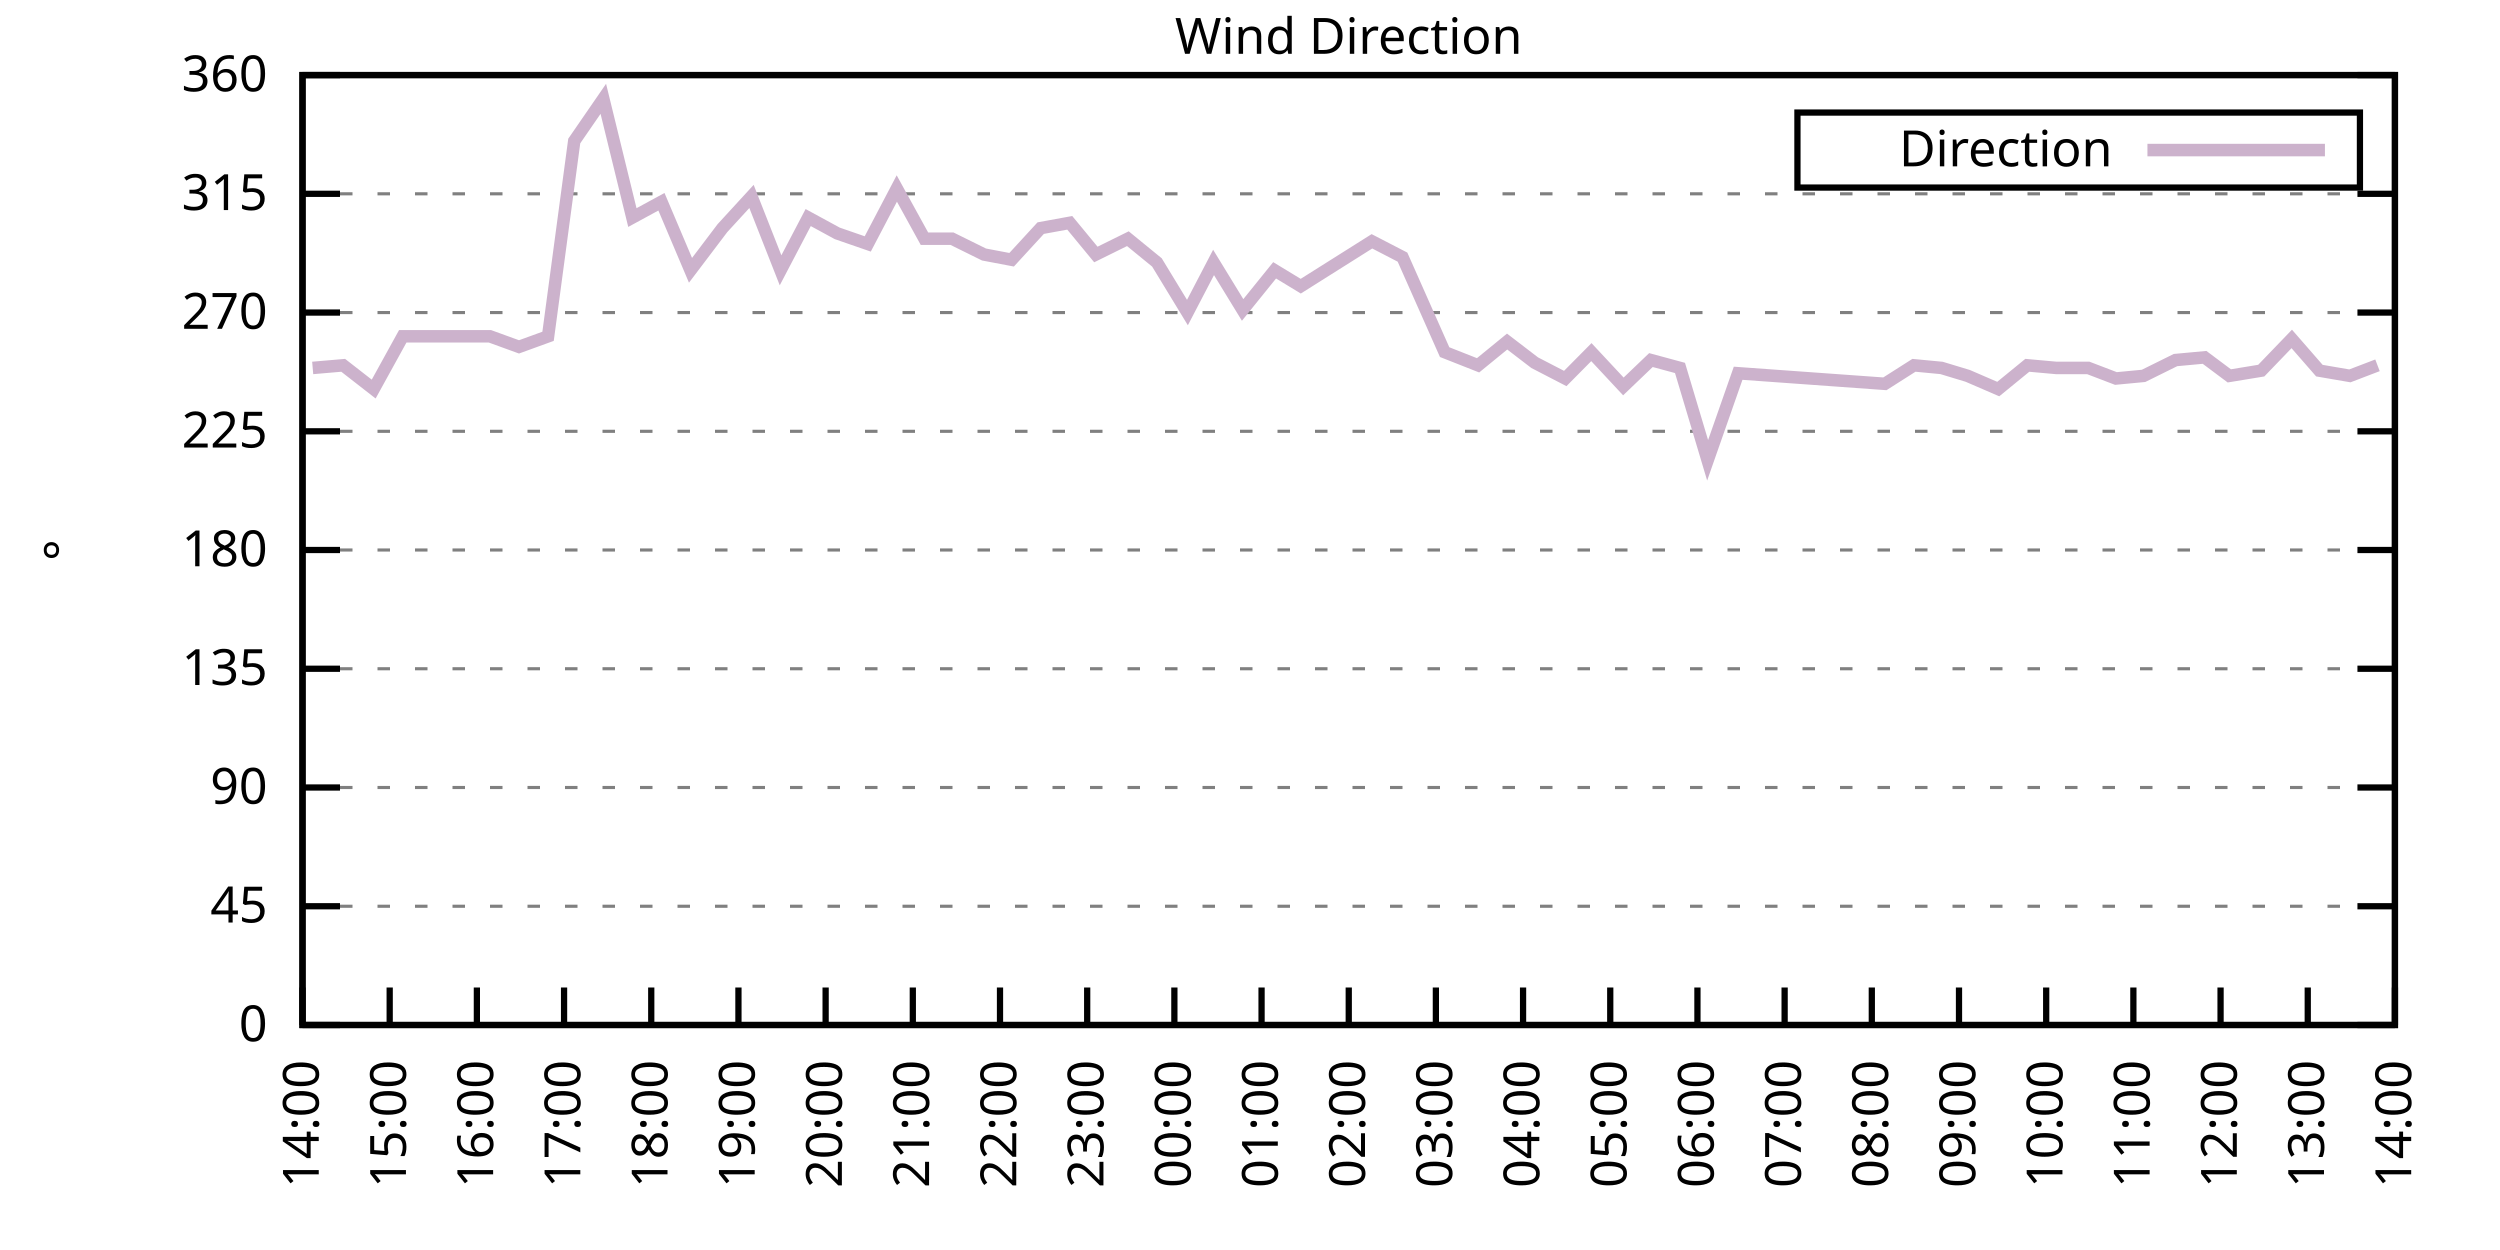
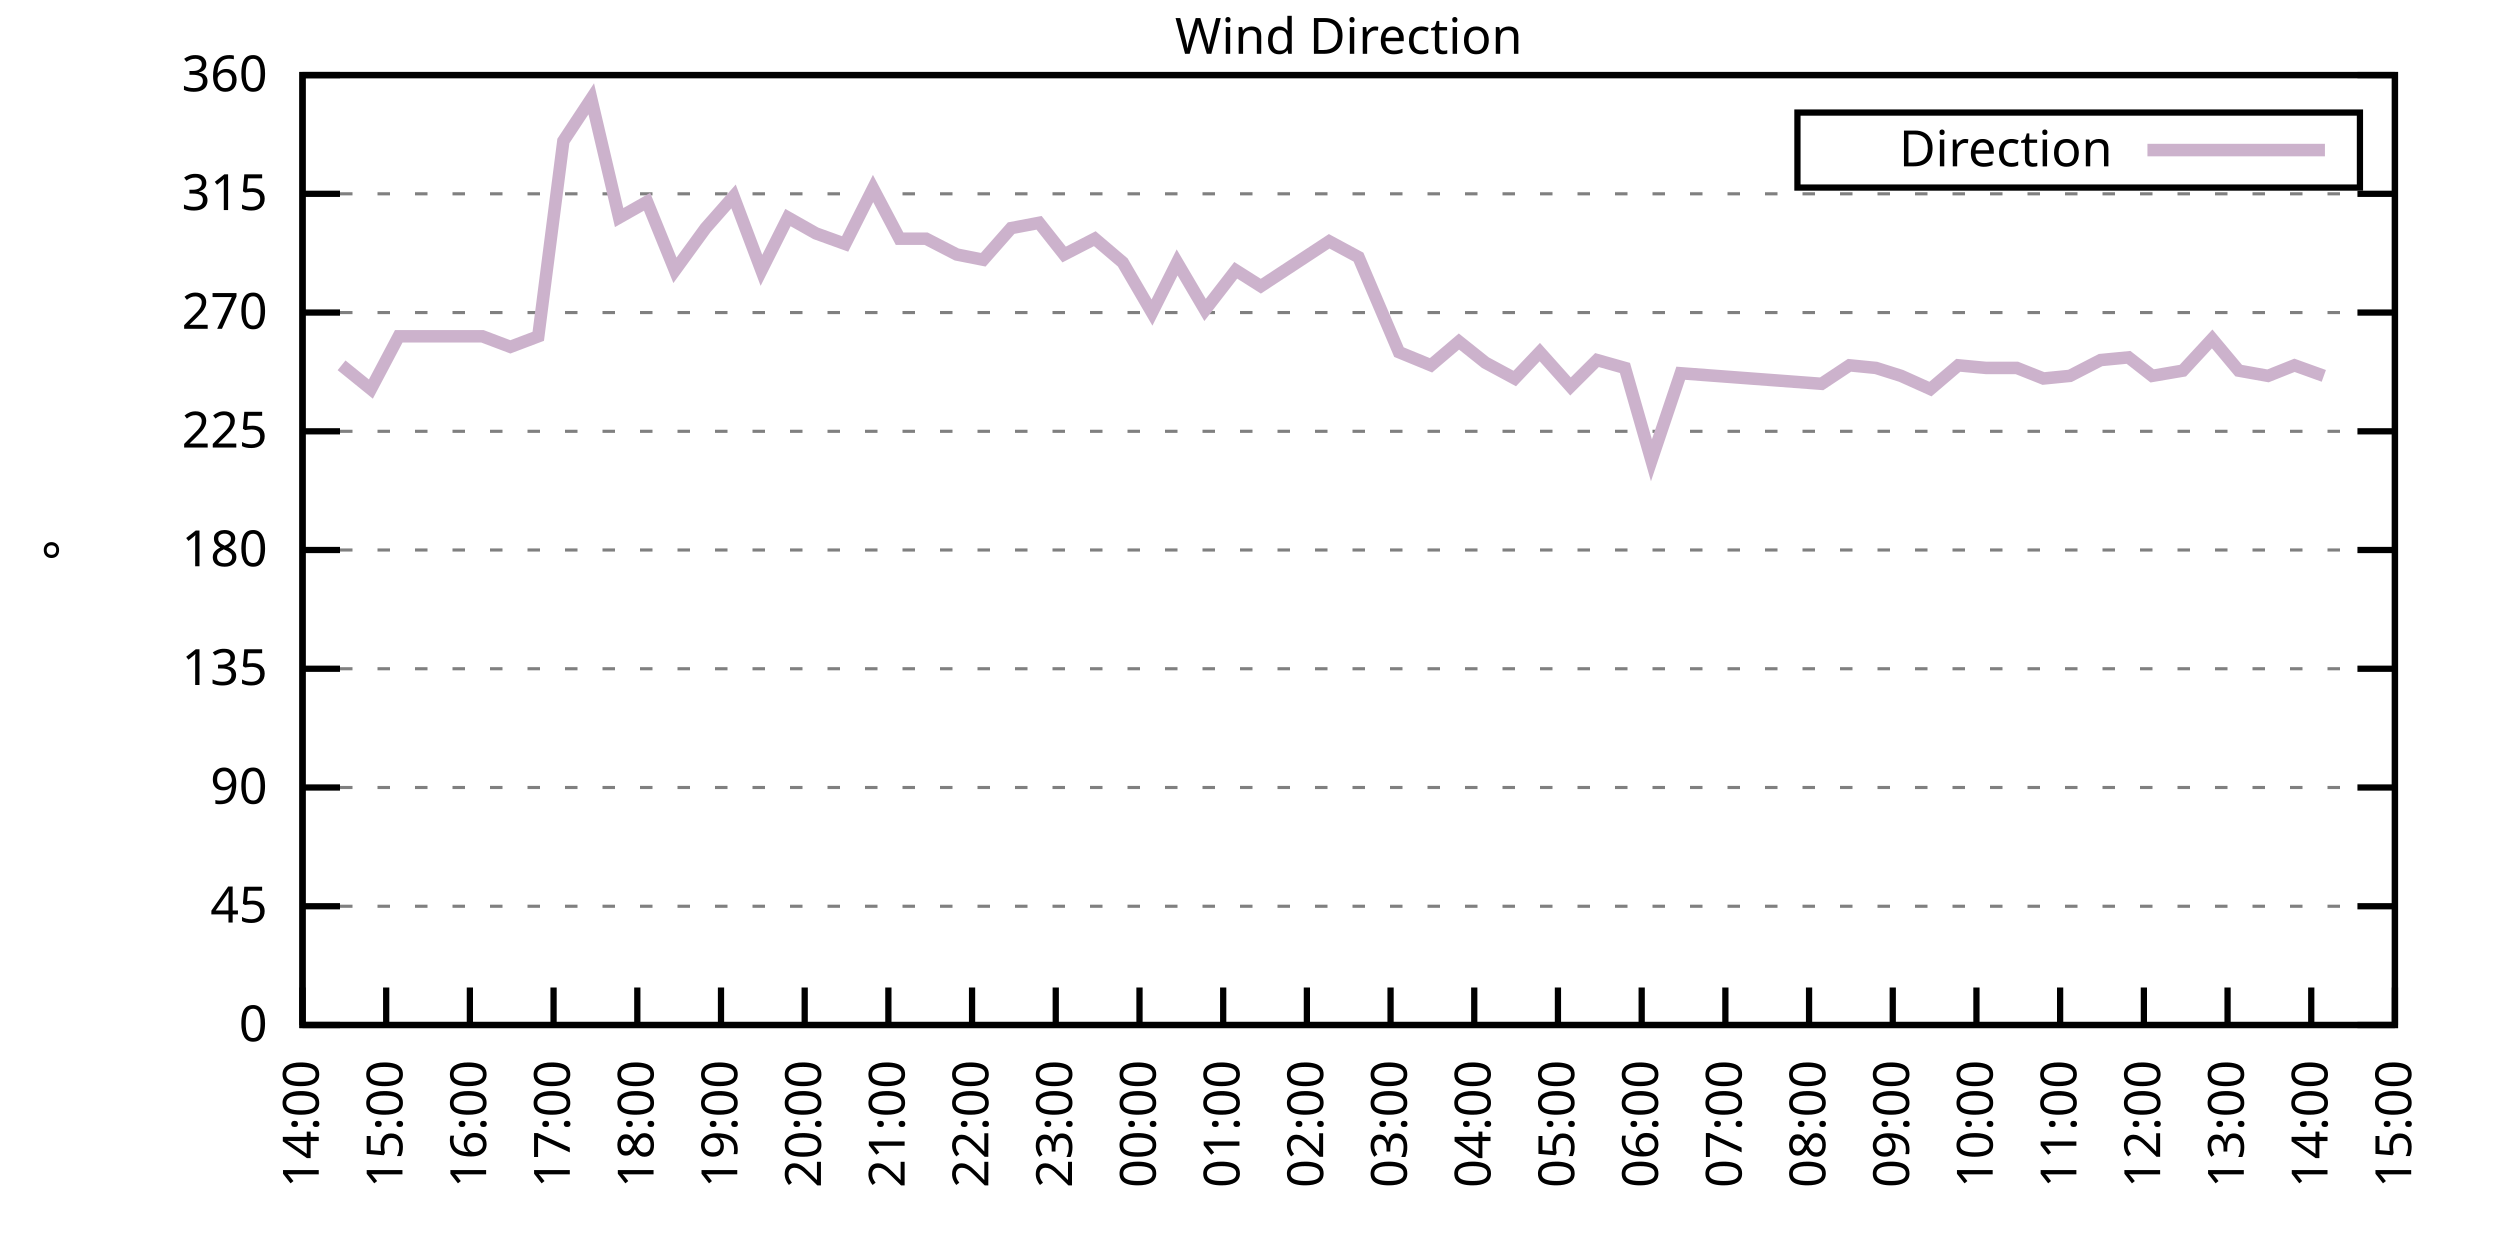
<svg xmlns="http://www.w3.org/2000/svg" xmlns:xlink="http://www.w3.org/1999/xlink" width="400" height="200" viewBox="0 0 400 200">
  <g id="gnuplot_canvas">
    <rect x="0" y="0" width="400" height="200" fill="none" />
    <defs>
      <circle id="gpDot" r="0.5" stroke-width="0.5" stroke="currentColor" />
      <path id="gpPt0" stroke-width="0.333" stroke="currentColor" d="M-1,0 h2 M0,-1 v2" />
      <path id="gpPt1" stroke-width="0.333" stroke="currentColor" d="M-1,-1 L1,1 M1,-1 L-1,1" />
      <path id="gpPt2" stroke-width="0.333" stroke="currentColor" d="M-1,0 L1,0 M0,-1 L0,1 M-1,-1 L1,1 M-1,1 L1,-1" />
      <rect id="gpPt3" stroke-width="0.333" stroke="currentColor" x="-1" y="-1" width="2" height="2" />
      <rect id="gpPt4" stroke-width="0.333" stroke="currentColor" fill="currentColor" x="-1" y="-1" width="2" height="2" />
      <circle id="gpPt5" stroke-width="0.333" stroke="currentColor" cx="0" cy="0" r="1" />
      <use xlink:href="#gpPt5" id="gpPt6" fill="currentColor" stroke="none" />
      <path id="gpPt7" stroke-width="0.333" stroke="currentColor" d="M0,-1.33 L-1.33,0.67 L1.33,0.67 z" />
      <use xlink:href="#gpPt7" id="gpPt8" fill="currentColor" stroke="none" />
      <use xlink:href="#gpPt7" id="gpPt9" stroke="currentColor" transform="rotate(180)" />
      <use xlink:href="#gpPt9" id="gpPt10" fill="currentColor" stroke="none" />
      <use xlink:href="#gpPt3" id="gpPt11" stroke="currentColor" transform="rotate(45)" />
      <use xlink:href="#gpPt11" id="gpPt12" fill="currentColor" stroke="none" />
      <path id="gpPt13" stroke-width="0.333" stroke="currentColor" d="M0,1.330 L1.265,0.411 L0.782,-1.067 L-0.782,-1.076 L-1.265,0.411 z" />
      <use xlink:href="#gpPt13" id="gpPt14" fill="currentColor" stroke="none" />
      <filter id="textbox" filterUnits="objectBoundingBox" x="0" y="0" height="1" width="1">
        <feFlood flood-color="white" flood-opacity="1" result="bgnd" />
        <feComposite in="SourceGraphic" in2="bgnd" operator="atop" />
      </filter>
      <filter id="greybox" filterUnits="objectBoundingBox" x="0" y="0" height="1" width="1">
        <feFlood flood-color="lightgrey" flood-opacity="1" result="grey" />
        <feComposite in="SourceGraphic" in2="grey" operator="atop" />
      </filter>
    </defs>
    <g fill="none" color="white" stroke="currentColor" stroke-width="1.00" stroke-linecap="butt" stroke-linejoin="miter">
</g>
    <g fill="none" color="black" stroke="currentColor" stroke-width="1.00" stroke-linecap="butt" stroke-linejoin="miter">
      <g stroke="none" shape-rendering="crispEdges">
        <polygon fill="rgb(255, 255, 255)" points="48.40,164.00 383.18,164.00 383.18,12.02 48.40,12.02 " />
      </g>
    </g>
    <g fill="none" color="black" stroke="currentColor" stroke-width="1.00" stroke-linecap="butt" stroke-linejoin="miter">
</g>
    <g fill="none" color="black" stroke="black" stroke-width="0.50" stroke-linecap="butt" stroke-linejoin="miter">
</g>
    <g fill="none" color="gray" stroke="currentColor" stroke-width="0.50" stroke-linecap="butt" stroke-linejoin="miter">
      <path stroke="gray" stroke-dasharray="2,4" class="gridline" d="M48.40,164.00 L383.19,164.00  " />
    </g>
    <g fill="none" color="gray" stroke="gray" stroke-width="1.00" stroke-linecap="butt" stroke-linejoin="miter">
</g>
    <g fill="none" color="black" stroke="currentColor" stroke-width="1.00" stroke-linecap="butt" stroke-linejoin="miter">
      <path stroke="black" d="M48.40,164.00 L54.40,164.00 M383.19,164.00 L377.19,164.00  " />
      <g transform="translate(42.80,166.60)" stroke="none" fill="black" font-family="Sans" font-size="8.00" text-anchor="end">
        <text>
          <tspan font-family="Sans"> 0</tspan>
        </text>
      </g>
    </g>
    <g fill="none" color="black" stroke="currentColor" stroke-width="1.00" stroke-linecap="butt" stroke-linejoin="miter">
</g>
    <g fill="none" color="black" stroke="black" stroke-width="0.50" stroke-linecap="butt" stroke-linejoin="miter">
</g>
    <g fill="none" color="gray" stroke="currentColor" stroke-width="0.50" stroke-linecap="butt" stroke-linejoin="miter">
      <path stroke="gray" stroke-dasharray="2,4" class="gridline" d="M48.40,145.00 L383.19,145.00  " />
    </g>
    <g fill="none" color="gray" stroke="gray" stroke-width="1.00" stroke-linecap="butt" stroke-linejoin="miter">
</g>
    <g fill="none" color="black" stroke="currentColor" stroke-width="1.00" stroke-linecap="butt" stroke-linejoin="miter">
      <path stroke="black" d="M48.40,145.00 L54.40,145.00 M383.19,145.00 L377.19,145.00  " />
      <g transform="translate(42.80,147.60)" stroke="none" fill="black" font-family="Sans" font-size="8.00" text-anchor="end">
        <text>
          <tspan font-family="Sans"> 45</tspan>
        </text>
      </g>
    </g>
    <g fill="none" color="black" stroke="currentColor" stroke-width="1.00" stroke-linecap="butt" stroke-linejoin="miter">
</g>
    <g fill="none" color="black" stroke="black" stroke-width="0.50" stroke-linecap="butt" stroke-linejoin="miter">
</g>
    <g fill="none" color="gray" stroke="currentColor" stroke-width="0.50" stroke-linecap="butt" stroke-linejoin="miter">
      <path stroke="gray" stroke-dasharray="2,4" class="gridline" d="M48.40,126.00 L383.19,126.00  " />
    </g>
    <g fill="none" color="gray" stroke="gray" stroke-width="1.00" stroke-linecap="butt" stroke-linejoin="miter">
</g>
    <g fill="none" color="black" stroke="currentColor" stroke-width="1.00" stroke-linecap="butt" stroke-linejoin="miter">
      <path stroke="black" d="M48.40,126.00 L54.40,126.00 M383.19,126.00 L377.19,126.00  " />
      <g transform="translate(42.80,128.60)" stroke="none" fill="black" font-family="Sans" font-size="8.00" text-anchor="end">
        <text>
          <tspan font-family="Sans"> 90</tspan>
        </text>
      </g>
    </g>
    <g fill="none" color="black" stroke="currentColor" stroke-width="1.00" stroke-linecap="butt" stroke-linejoin="miter">
</g>
    <g fill="none" color="black" stroke="black" stroke-width="0.50" stroke-linecap="butt" stroke-linejoin="miter">
</g>
    <g fill="none" color="gray" stroke="currentColor" stroke-width="0.50" stroke-linecap="butt" stroke-linejoin="miter">
      <path stroke="gray" stroke-dasharray="2,4" class="gridline" d="M48.40,107.00 L383.19,107.00  " />
    </g>
    <g fill="none" color="gray" stroke="gray" stroke-width="1.00" stroke-linecap="butt" stroke-linejoin="miter">
</g>
    <g fill="none" color="black" stroke="currentColor" stroke-width="1.00" stroke-linecap="butt" stroke-linejoin="miter">
      <path stroke="black" d="M48.40,107.00 L54.40,107.00 M383.19,107.00 L377.19,107.00  " />
      <g transform="translate(42.80,109.60)" stroke="none" fill="black" font-family="Sans" font-size="8.00" text-anchor="end">
        <text>
          <tspan font-family="Sans"> 135</tspan>
        </text>
      </g>
    </g>
    <g fill="none" color="black" stroke="currentColor" stroke-width="1.00" stroke-linecap="butt" stroke-linejoin="miter">
</g>
    <g fill="none" color="black" stroke="black" stroke-width="0.50" stroke-linecap="butt" stroke-linejoin="miter">
</g>
    <g fill="none" color="gray" stroke="currentColor" stroke-width="0.50" stroke-linecap="butt" stroke-linejoin="miter">
      <path stroke="gray" stroke-dasharray="2,4" class="gridline" d="M48.40,88.00 L383.19,88.00  " />
    </g>
    <g fill="none" color="gray" stroke="gray" stroke-width="1.00" stroke-linecap="butt" stroke-linejoin="miter">
</g>
    <g fill="none" color="black" stroke="currentColor" stroke-width="1.00" stroke-linecap="butt" stroke-linejoin="miter">
      <path stroke="black" d="M48.40,88.00 L54.40,88.00 M383.19,88.00 L377.19,88.00  " />
      <g transform="translate(42.80,90.60)" stroke="none" fill="black" font-family="Sans" font-size="8.00" text-anchor="end">
        <text>
          <tspan font-family="Sans"> 180</tspan>
        </text>
      </g>
    </g>
    <g fill="none" color="black" stroke="currentColor" stroke-width="1.00" stroke-linecap="butt" stroke-linejoin="miter">
</g>
    <g fill="none" color="black" stroke="black" stroke-width="0.50" stroke-linecap="butt" stroke-linejoin="miter">
</g>
    <g fill="none" color="gray" stroke="currentColor" stroke-width="0.50" stroke-linecap="butt" stroke-linejoin="miter">
      <path stroke="gray" stroke-dasharray="2,4" class="gridline" d="M48.40,69.01 L383.19,69.01  " />
    </g>
    <g fill="none" color="gray" stroke="gray" stroke-width="1.00" stroke-linecap="butt" stroke-linejoin="miter">
</g>
    <g fill="none" color="black" stroke="currentColor" stroke-width="1.00" stroke-linecap="butt" stroke-linejoin="miter">
      <path stroke="black" d="M48.40,69.01 L54.40,69.01 M383.19,69.01 L377.19,69.01  " />
      <g transform="translate(42.80,71.61)" stroke="none" fill="black" font-family="Sans" font-size="8.00" text-anchor="end">
        <text>
          <tspan font-family="Sans"> 225</tspan>
        </text>
      </g>
    </g>
    <g fill="none" color="black" stroke="currentColor" stroke-width="1.00" stroke-linecap="butt" stroke-linejoin="miter">
</g>
    <g fill="none" color="black" stroke="black" stroke-width="0.50" stroke-linecap="butt" stroke-linejoin="miter">
</g>
    <g fill="none" color="gray" stroke="currentColor" stroke-width="0.50" stroke-linecap="butt" stroke-linejoin="miter">
      <path stroke="gray" stroke-dasharray="2,4" class="gridline" d="M48.40,50.01 L383.19,50.01  " />
    </g>
    <g fill="none" color="gray" stroke="gray" stroke-width="1.00" stroke-linecap="butt" stroke-linejoin="miter">
</g>
    <g fill="none" color="black" stroke="currentColor" stroke-width="1.00" stroke-linecap="butt" stroke-linejoin="miter">
      <path stroke="black" d="M48.40,50.01 L54.40,50.01 M383.19,50.01 L377.19,50.01  " />
      <g transform="translate(42.80,52.61)" stroke="none" fill="black" font-family="Sans" font-size="8.00" text-anchor="end">
        <text>
          <tspan font-family="Sans"> 270</tspan>
        </text>
      </g>
    </g>
    <g fill="none" color="black" stroke="currentColor" stroke-width="1.00" stroke-linecap="butt" stroke-linejoin="miter">
</g>
    <g fill="none" color="black" stroke="black" stroke-width="0.50" stroke-linecap="butt" stroke-linejoin="miter">
</g>
    <g fill="none" color="gray" stroke="currentColor" stroke-width="0.50" stroke-linecap="butt" stroke-linejoin="miter">
      <path stroke="gray" stroke-dasharray="2,4" class="gridline" d="M48.40,31.01 L383.19,31.01  " />
    </g>
    <g fill="none" color="gray" stroke="gray" stroke-width="1.00" stroke-linecap="butt" stroke-linejoin="miter">
</g>
    <g fill="none" color="black" stroke="currentColor" stroke-width="1.00" stroke-linecap="butt" stroke-linejoin="miter">
      <path stroke="black" d="M48.40,31.01 L54.40,31.01 M383.19,31.01 L377.19,31.01  " />
      <g transform="translate(42.80,33.61)" stroke="none" fill="black" font-family="Sans" font-size="8.00" text-anchor="end">
        <text>
          <tspan font-family="Sans"> 315</tspan>
        </text>
      </g>
    </g>
    <g fill="none" color="black" stroke="currentColor" stroke-width="1.00" stroke-linecap="butt" stroke-linejoin="miter">
</g>
    <g fill="none" color="black" stroke="black" stroke-width="0.50" stroke-linecap="butt" stroke-linejoin="miter">
</g>
    <g fill="none" color="gray" stroke="currentColor" stroke-width="0.50" stroke-linecap="butt" stroke-linejoin="miter">
      <path stroke="gray" stroke-dasharray="2,4" class="gridline" d="M48.40,12.01 L383.19,12.01  " />
    </g>
    <g fill="none" color="gray" stroke="gray" stroke-width="1.00" stroke-linecap="butt" stroke-linejoin="miter">
</g>
    <g fill="none" color="black" stroke="currentColor" stroke-width="1.00" stroke-linecap="butt" stroke-linejoin="miter">
      <path stroke="black" d="M48.40,12.01 L54.40,12.01 M383.19,12.01 L377.19,12.01  " />
      <g transform="translate(42.80,14.61)" stroke="none" fill="black" font-family="Sans" font-size="8.00" text-anchor="end">
        <text>
          <tspan font-family="Sans"> 360</tspan>
        </text>
      </g>
    </g>
    <g fill="none" color="black" stroke="currentColor" stroke-width="1.00" stroke-linecap="butt" stroke-linejoin="miter">
      <path stroke="black" d="M48.40,164.00 L48.40,158.00  " />
      <g transform="translate(51.00,169.60) rotate(270.00)" stroke="none" fill="black" font-family="Sans" font-size="8.00" text-anchor="end">
        <text>
          <tspan font-family="Sans">14:00</tspan>
        </text>
      </g>
    </g>
    <g fill="none" color="black" stroke="currentColor" stroke-width="1.00" stroke-linecap="butt" stroke-linejoin="miter">
-       <path stroke="black" d="M62.35,164.00 L62.35,158.00  " />
-       <g transform="translate(64.95,169.60) rotate(270.00)" stroke="none" fill="black" font-family="Sans" font-size="8.00" text-anchor="end">
+       <path stroke="black" d="M61.79,164.00 L61.79,158.00  " />
+       <g transform="translate(64.39,169.60) rotate(270.00)" stroke="none" fill="black" font-family="Sans" font-size="8.00" text-anchor="end">
        <text>
          <tspan font-family="Sans">15:00</tspan>
        </text>
      </g>
    </g>
    <g fill="none" color="black" stroke="currentColor" stroke-width="1.00" stroke-linecap="butt" stroke-linejoin="miter">
-       <path stroke="black" d="M76.30,164.00 L76.30,158.00  " />
-       <g transform="translate(78.90,169.60) rotate(270.00)" stroke="none" fill="black" font-family="Sans" font-size="8.00" text-anchor="end">
+       <path stroke="black" d="M75.18,164.00 L75.18,158.00  " />
+       <g transform="translate(77.78,169.60) rotate(270.00)" stroke="none" fill="black" font-family="Sans" font-size="8.00" text-anchor="end">
        <text>
          <tspan font-family="Sans">16:00</tspan>
        </text>
      </g>
    </g>
    <g fill="none" color="black" stroke="currentColor" stroke-width="1.00" stroke-linecap="butt" stroke-linejoin="miter">
-       <path stroke="black" d="M90.25,164.00 L90.25,158.00  " />
-       <g transform="translate(92.85,169.60) rotate(270.00)" stroke="none" fill="black" font-family="Sans" font-size="8.00" text-anchor="end">
+       <path stroke="black" d="M88.57,164.00 L88.57,158.00  " />
+       <g transform="translate(91.17,169.60) rotate(270.00)" stroke="none" fill="black" font-family="Sans" font-size="8.00" text-anchor="end">
        <text>
          <tspan font-family="Sans">17:00</tspan>
        </text>
      </g>
    </g>
    <g fill="none" color="black" stroke="currentColor" stroke-width="1.00" stroke-linecap="butt" stroke-linejoin="miter">
-       <path stroke="black" d="M104.20,164.00 L104.20,158.00  " />
-       <g transform="translate(106.80,169.60) rotate(270.00)" stroke="none" fill="black" font-family="Sans" font-size="8.00" text-anchor="end">
+       <path stroke="black" d="M101.97,164.00 L101.97,158.00  " />
+       <g transform="translate(104.57,169.60) rotate(270.00)" stroke="none" fill="black" font-family="Sans" font-size="8.00" text-anchor="end">
        <text>
          <tspan font-family="Sans">18:00</tspan>
        </text>
      </g>
    </g>
    <g fill="none" color="black" stroke="currentColor" stroke-width="1.00" stroke-linecap="butt" stroke-linejoin="miter">
-       <path stroke="black" d="M118.15,164.00 L118.15,158.00  " />
-       <g transform="translate(120.75,169.60) rotate(270.00)" stroke="none" fill="black" font-family="Sans" font-size="8.00" text-anchor="end">
+       <path stroke="black" d="M115.36,164.00 L115.36,158.00  " />
+       <g transform="translate(117.96,169.60) rotate(270.00)" stroke="none" fill="black" font-family="Sans" font-size="8.00" text-anchor="end">
        <text>
          <tspan font-family="Sans">19:00</tspan>
        </text>
      </g>
    </g>
    <g fill="none" color="black" stroke="currentColor" stroke-width="1.00" stroke-linecap="butt" stroke-linejoin="miter">
-       <path stroke="black" d="M132.10,164.00 L132.10,158.00  " />
-       <g transform="translate(134.70,169.60) rotate(270.00)" stroke="none" fill="black" font-family="Sans" font-size="8.00" text-anchor="end">
+       <path stroke="black" d="M128.75,164.00 L128.75,158.00  " />
+       <g transform="translate(131.35,169.60) rotate(270.00)" stroke="none" fill="black" font-family="Sans" font-size="8.00" text-anchor="end">
        <text>
          <tspan font-family="Sans">20:00</tspan>
        </text>
      </g>
    </g>
    <g fill="none" color="black" stroke="currentColor" stroke-width="1.00" stroke-linecap="butt" stroke-linejoin="miter">
-       <path stroke="black" d="M146.05,164.00 L146.05,158.00  " />
-       <g transform="translate(148.65,169.60) rotate(270.00)" stroke="none" fill="black" font-family="Sans" font-size="8.00" text-anchor="end">
+       <path stroke="black" d="M142.14,164.00 L142.14,158.00  " />
+       <g transform="translate(144.74,169.60) rotate(270.00)" stroke="none" fill="black" font-family="Sans" font-size="8.00" text-anchor="end">
        <text>
          <tspan font-family="Sans">21:00</tspan>
        </text>
      </g>
    </g>
    <g fill="none" color="black" stroke="currentColor" stroke-width="1.00" stroke-linecap="butt" stroke-linejoin="miter">
-       <path stroke="black" d="M160.00,164.00 L160.00,158.00  " />
-       <g transform="translate(162.60,169.60) rotate(270.00)" stroke="none" fill="black" font-family="Sans" font-size="8.00" text-anchor="end">
+       <path stroke="black" d="M155.53,164.00 L155.53,158.00  " />
+       <g transform="translate(158.13,169.60) rotate(270.00)" stroke="none" fill="black" font-family="Sans" font-size="8.00" text-anchor="end">
        <text>
          <tspan font-family="Sans">22:00</tspan>
        </text>
      </g>
    </g>
    <g fill="none" color="black" stroke="currentColor" stroke-width="1.00" stroke-linecap="butt" stroke-linejoin="miter">
-       <path stroke="black" d="M173.95,164.00 L173.95,158.00  " />
-       <g transform="translate(176.55,169.60) rotate(270.00)" stroke="none" fill="black" font-family="Sans" font-size="8.00" text-anchor="end">
+       <path stroke="black" d="M168.92,164.00 L168.92,158.00  " />
+       <g transform="translate(171.52,169.60) rotate(270.00)" stroke="none" fill="black" font-family="Sans" font-size="8.00" text-anchor="end">
        <text>
          <tspan font-family="Sans">23:00</tspan>
        </text>
      </g>
    </g>
    <g fill="none" color="black" stroke="currentColor" stroke-width="1.00" stroke-linecap="butt" stroke-linejoin="miter">
-       <path stroke="black" d="M187.90,164.00 L187.90,158.00  " />
-       <g transform="translate(190.50,169.60) rotate(270.00)" stroke="none" fill="black" font-family="Sans" font-size="8.00" text-anchor="end">
+       <path stroke="black" d="M182.32,164.00 L182.32,158.00  " />
+       <g transform="translate(184.92,169.60) rotate(270.00)" stroke="none" fill="black" font-family="Sans" font-size="8.00" text-anchor="end">
        <text>
          <tspan font-family="Sans">00:00</tspan>
        </text>
      </g>
    </g>
    <g fill="none" color="black" stroke="currentColor" stroke-width="1.00" stroke-linecap="butt" stroke-linejoin="miter">
-       <path stroke="black" d="M201.85,164.00 L201.85,158.00  " />
-       <g transform="translate(204.45,169.60) rotate(270.00)" stroke="none" fill="black" font-family="Sans" font-size="8.00" text-anchor="end">
+       <path stroke="black" d="M195.71,164.00 L195.71,158.00  " />
+       <g transform="translate(198.31,169.60) rotate(270.00)" stroke="none" fill="black" font-family="Sans" font-size="8.00" text-anchor="end">
        <text>
          <tspan font-family="Sans">01:00</tspan>
        </text>
      </g>
    </g>
    <g fill="none" color="black" stroke="currentColor" stroke-width="1.00" stroke-linecap="butt" stroke-linejoin="miter">
-       <path stroke="black" d="M215.80,164.00 L215.80,158.00  " />
-       <g transform="translate(218.40,169.60) rotate(270.00)" stroke="none" fill="black" font-family="Sans" font-size="8.00" text-anchor="end">
+       <path stroke="black" d="M209.10,164.00 L209.10,158.00  " />
+       <g transform="translate(211.70,169.60) rotate(270.00)" stroke="none" fill="black" font-family="Sans" font-size="8.00" text-anchor="end">
        <text>
          <tspan font-family="Sans">02:00</tspan>
        </text>
      </g>
    </g>
    <g fill="none" color="black" stroke="currentColor" stroke-width="1.00" stroke-linecap="butt" stroke-linejoin="miter">
-       <path stroke="black" d="M229.74,164.00 L229.74,158.00  " />
-       <g transform="translate(232.34,169.60) rotate(270.00)" stroke="none" fill="black" font-family="Sans" font-size="8.00" text-anchor="end">
+       <path stroke="black" d="M222.49,164.00 L222.49,158.00  " />
+       <g transform="translate(225.09,169.60) rotate(270.00)" stroke="none" fill="black" font-family="Sans" font-size="8.00" text-anchor="end">
        <text>
          <tspan font-family="Sans">03:00</tspan>
        </text>
      </g>
    </g>
    <g fill="none" color="black" stroke="currentColor" stroke-width="1.00" stroke-linecap="butt" stroke-linejoin="miter">
-       <path stroke="black" d="M243.69,164.00 L243.69,158.00  " />
-       <g transform="translate(246.29,169.60) rotate(270.00)" stroke="none" fill="black" font-family="Sans" font-size="8.00" text-anchor="end">
+       <path stroke="black" d="M235.88,164.00 L235.88,158.00  " />
+       <g transform="translate(238.48,169.60) rotate(270.00)" stroke="none" fill="black" font-family="Sans" font-size="8.00" text-anchor="end">
        <text>
          <tspan font-family="Sans">04:00</tspan>
        </text>
      </g>
    </g>
    <g fill="none" color="black" stroke="currentColor" stroke-width="1.00" stroke-linecap="butt" stroke-linejoin="miter">
-       <path stroke="black" d="M257.64,164.00 L257.64,158.00  " />
-       <g transform="translate(260.24,169.60) rotate(270.00)" stroke="none" fill="black" font-family="Sans" font-size="8.00" text-anchor="end">
+       <path stroke="black" d="M249.27,164.00 L249.27,158.00  " />
+       <g transform="translate(251.87,169.60) rotate(270.00)" stroke="none" fill="black" font-family="Sans" font-size="8.00" text-anchor="end">
        <text>
          <tspan font-family="Sans">05:00</tspan>
        </text>
      </g>
    </g>
    <g fill="none" color="black" stroke="currentColor" stroke-width="1.00" stroke-linecap="butt" stroke-linejoin="miter">
-       <path stroke="black" d="M271.59,164.00 L271.59,158.00  " />
-       <g transform="translate(274.19,169.60) rotate(270.00)" stroke="none" fill="black" font-family="Sans" font-size="8.00" text-anchor="end">
+       <path stroke="black" d="M262.67,164.00 L262.67,158.00  " />
+       <g transform="translate(265.27,169.60) rotate(270.00)" stroke="none" fill="black" font-family="Sans" font-size="8.00" text-anchor="end">
        <text>
          <tspan font-family="Sans">06:00</tspan>
        </text>
      </g>
    </g>
    <g fill="none" color="black" stroke="currentColor" stroke-width="1.00" stroke-linecap="butt" stroke-linejoin="miter">
-       <path stroke="black" d="M285.54,164.00 L285.54,158.00  " />
-       <g transform="translate(288.14,169.60) rotate(270.00)" stroke="none" fill="black" font-family="Sans" font-size="8.00" text-anchor="end">
+       <path stroke="black" d="M276.06,164.00 L276.06,158.00  " />
+       <g transform="translate(278.66,169.60) rotate(270.00)" stroke="none" fill="black" font-family="Sans" font-size="8.00" text-anchor="end">
        <text>
          <tspan font-family="Sans">07:00</tspan>
        </text>
      </g>
    </g>
    <g fill="none" color="black" stroke="currentColor" stroke-width="1.00" stroke-linecap="butt" stroke-linejoin="miter">
-       <path stroke="black" d="M299.49,164.00 L299.49,158.00  " />
-       <g transform="translate(302.09,169.60) rotate(270.00)" stroke="none" fill="black" font-family="Sans" font-size="8.00" text-anchor="end">
+       <path stroke="black" d="M289.45,164.00 L289.45,158.00  " />
+       <g transform="translate(292.05,169.60) rotate(270.00)" stroke="none" fill="black" font-family="Sans" font-size="8.00" text-anchor="end">
        <text>
          <tspan font-family="Sans">08:00</tspan>
        </text>
      </g>
    </g>
    <g fill="none" color="black" stroke="currentColor" stroke-width="1.00" stroke-linecap="butt" stroke-linejoin="miter">
-       <path stroke="black" d="M313.44,164.00 L313.44,158.00  " />
-       <g transform="translate(316.04,169.60) rotate(270.00)" stroke="none" fill="black" font-family="Sans" font-size="8.00" text-anchor="end">
+       <path stroke="black" d="M302.84,164.00 L302.84,158.00  " />
+       <g transform="translate(305.44,169.60) rotate(270.00)" stroke="none" fill="black" font-family="Sans" font-size="8.00" text-anchor="end">
        <text>
          <tspan font-family="Sans">09:00</tspan>
        </text>
      </g>
    </g>
    <g fill="none" color="black" stroke="currentColor" stroke-width="1.00" stroke-linecap="butt" stroke-linejoin="miter">
-       <path stroke="black" d="M327.39,164.00 L327.39,158.00  " />
-       <g transform="translate(329.99,169.60) rotate(270.00)" stroke="none" fill="black" font-family="Sans" font-size="8.00" text-anchor="end">
+       <path stroke="black" d="M316.23,164.00 L316.23,158.00  " />
+       <g transform="translate(318.83,169.60) rotate(270.00)" stroke="none" fill="black" font-family="Sans" font-size="8.00" text-anchor="end">
        <text>
          <tspan font-family="Sans">10:00</tspan>
        </text>
      </g>
    </g>
    <g fill="none" color="black" stroke="currentColor" stroke-width="1.00" stroke-linecap="butt" stroke-linejoin="miter">
-       <path stroke="black" d="M341.34,164.00 L341.34,158.00  " />
-       <g transform="translate(343.94,169.60) rotate(270.00)" stroke="none" fill="black" font-family="Sans" font-size="8.00" text-anchor="end">
+       <path stroke="black" d="M329.62,164.00 L329.62,158.00  " />
+       <g transform="translate(332.22,169.60) rotate(270.00)" stroke="none" fill="black" font-family="Sans" font-size="8.00" text-anchor="end">
        <text>
          <tspan font-family="Sans">11:00</tspan>
        </text>
      </g>
    </g>
    <g fill="none" color="black" stroke="currentColor" stroke-width="1.00" stroke-linecap="butt" stroke-linejoin="miter">
-       <path stroke="black" d="M355.29,164.00 L355.29,158.00  " />
-       <g transform="translate(357.89,169.60) rotate(270.00)" stroke="none" fill="black" font-family="Sans" font-size="8.00" text-anchor="end">
+       <path stroke="black" d="M343.02,164.00 L343.02,158.00  " />
+       <g transform="translate(345.62,169.60) rotate(270.00)" stroke="none" fill="black" font-family="Sans" font-size="8.00" text-anchor="end">
        <text>
          <tspan font-family="Sans">12:00</tspan>
        </text>
      </g>
    </g>
    <g fill="none" color="black" stroke="currentColor" stroke-width="1.00" stroke-linecap="butt" stroke-linejoin="miter">
-       <path stroke="black" d="M369.24,164.00 L369.24,158.00  " />
-       <g transform="translate(371.84,169.60) rotate(270.00)" stroke="none" fill="black" font-family="Sans" font-size="8.00" text-anchor="end">
+       <path stroke="black" d="M356.41,164.00 L356.41,158.00  " />
+       <g transform="translate(359.01,169.60) rotate(270.00)" stroke="none" fill="black" font-family="Sans" font-size="8.00" text-anchor="end">
        <text>
          <tspan font-family="Sans">13:00</tspan>
+         </text>
+       </g>
+     </g>
+     <g fill="none" color="black" stroke="currentColor" stroke-width="1.00" stroke-linecap="butt" stroke-linejoin="miter">
+       <path stroke="black" d="M369.80,164.00 L369.80,158.00  " />
+       <g transform="translate(372.40,169.60) rotate(270.00)" stroke="none" fill="black" font-family="Sans" font-size="8.00" text-anchor="end">
+         <text>
+           <tspan font-family="Sans">14:00</tspan>
        </text>
      </g>
    </g>
    <g fill="none" color="black" stroke="currentColor" stroke-width="1.00" stroke-linecap="butt" stroke-linejoin="miter">
      <path stroke="black" d="M383.19,164.00 L383.19,158.00  " />
      <g transform="translate(385.79,169.60) rotate(270.00)" stroke="none" fill="black" font-family="Sans" font-size="8.00" text-anchor="end">
        <text>
-           <tspan font-family="Sans">14:00</tspan>
+           <tspan font-family="Sans">15:00</tspan>
        </text>
      </g>
    </g>
    <g fill="none" color="black" stroke="currentColor" stroke-width="1.00" stroke-linecap="butt" stroke-linejoin="miter">
</g>
    <g fill="none" color="black" stroke="currentColor" stroke-width="1.00" stroke-linecap="butt" stroke-linejoin="miter">
      <path stroke="black" d="M48.40,12.01 L48.40,164.00 L383.19,164.00 L383.19,12.01 L48.40,12.01 Z  " />
    </g>
    <g fill="none" color="black" stroke="currentColor" stroke-width="1.00" stroke-linecap="butt" stroke-linejoin="miter">
</g>
    <g fill="none" color="black" stroke="currentColor" stroke-width="1.00" stroke-linecap="butt" stroke-linejoin="miter">
      <path stroke="black" d="M287.59,30.01 L287.59,18.01 L377.59,18.01 L377.59,30.01 L287.59,30.01 Z  " />
    </g>
    <g id="Wind_direction_plot_1">
      <g fill="none" color="white" stroke="black" stroke-width="2.00" stroke-linecap="butt" stroke-linejoin="miter">
</g>
      <g fill="none" color="black" stroke="currentColor" stroke-width="2.00" stroke-linecap="butt" stroke-linejoin="miter">
        <g transform="translate(337.99,26.61)" stroke="none" fill="black" font-family="Sans" font-size="8.00" text-anchor="end">
          <text>
            <tspan font-family="Sans">Direction</tspan>
          </text>
        </g>
      </g>
      <g fill="none" color="black" stroke="currentColor" stroke-width="2.00" stroke-linecap="butt" stroke-linejoin="miter">
-         <path stroke="rgb(204, 178, 204)" d="M343.59,24.01 L371.99,24.01 M50.03,58.87 L54.91,58.45 L59.79,62.25 L64.44,53.81 L68.86,53.81 L73.74,53.81   L78.39,53.81 L83.04,55.50 L87.69,53.81 L91.88,22.56 L96.53,15.81 L101.18,34.81 L105.83,32.28 L110.48,43.25   L115.59,36.50 L120.24,31.43 L124.89,43.25 L129.31,34.81 L133.96,37.34 L138.84,39.03 L143.49,30.16 L147.91,38.19   L152.32,38.19 L157.44,40.72 L161.86,41.56 L166.51,36.50 L171.16,35.65 L175.34,40.72 L180.46,38.19 L185.11,41.99   L189.99,50.01 L194.17,41.99 L198.82,49.59 L203.94,43.25 L208.12,45.79 L219.51,38.61 L224.40,41.14 L231.14,56.34   L236.49,58.45 L241.14,54.65 L245.55,58.03 L250.44,60.56 L254.62,56.34 L259.74,61.83 L264.15,57.61 L268.80,58.87   L273.22,73.65 L278.10,59.72 L301.58,61.41 L306.23,58.45 L310.65,58.87 L314.84,60.14 L319.72,62.25 L324.37,58.45   L329.02,58.87 L334.13,58.87 L338.55,60.56 L342.97,60.14 L348.08,57.61 L352.73,57.18 L356.69,60.14 L361.80,59.30   L366.68,54.23 L371.10,59.30 L375.98,60.14 L380.40,58.45  " />
+         <path stroke="rgb(204, 178, 204)" d="M343.59,24.01 L371.99,24.01 M54.65,58.45 L59.34,62.25 L63.80,53.81 L68.04,53.81 L72.73,53.81 L77.19,53.81   L81.66,55.50 L86.12,53.81 L90.14,22.56 L94.60,15.81 L99.06,34.81 L103.53,32.28 L107.99,43.25 L112.90,36.50   L117.37,31.43 L121.83,43.25 L126.07,34.81 L130.54,37.34 L135.22,39.03 L139.69,30.16 L143.93,38.19 L148.17,38.19   L153.08,40.72 L157.32,41.56 L161.78,36.50 L166.25,35.65 L170.26,40.72 L175.17,38.19 L179.64,41.99 L184.32,50.01   L188.34,41.99 L192.81,49.59 L197.72,43.25 L201.73,45.79 L212.67,38.61 L217.36,41.14 L223.83,56.34 L228.96,58.45   L233.43,54.65 L237.67,58.03 L242.36,60.56 L246.37,56.34 L251.28,61.83 L255.52,57.61 L259.99,58.87 L264.23,73.65   L268.92,59.72 L291.46,61.41 L295.92,58.45 L300.16,58.87 L304.18,60.14 L308.87,62.25 L313.33,58.45 L317.79,58.87   L322.70,58.87 L326.95,60.56 L331.19,60.14 L336.10,57.61 L340.56,57.18 L344.35,60.14 L349.26,59.30 L353.95,54.23   L358.19,59.30 L362.88,60.14 L367.12,58.45 L371.81,60.14  " />
      </g>
    </g>
    <g fill="none" color="black" stroke="currentColor" stroke-width="2.00" stroke-linecap="butt" stroke-linejoin="miter">
</g>
    <g fill="none" color="black" stroke="black" stroke-width="1.00" stroke-linecap="butt" stroke-linejoin="miter">
</g>
    <g fill="none" color="black" stroke="currentColor" stroke-width="1.00" stroke-linecap="butt" stroke-linejoin="miter">
      <path stroke="black" d="M48.40,12.01 L48.40,164.00 L383.19,164.00 L383.19,12.01 L48.40,12.01 Z  " />
      <g transform="translate(12.80,88.01) rotate(270.00)" stroke="none" fill="black" font-family="Sans" font-size="8.00" text-anchor="middle">
        <text>
          <tspan font-family="Sans">°</tspan>
        </text>
      </g>
    </g>
    <g fill="none" color="black" stroke="currentColor" stroke-width="1.00" stroke-linecap="butt" stroke-linejoin="miter">
</g>
    <g fill="none" color="black" stroke="currentColor" stroke-width="1.00" stroke-linecap="butt" stroke-linejoin="miter">
      <g transform="translate(215.79,8.61)" stroke="none" fill="black" font-family="Sans" font-size="8.00" text-anchor="middle">
        <text>
          <tspan font-family="Sans">Wind Direction</tspan>
        </text>
      </g>
    </g>
    <g fill="none" color="black" stroke="currentColor" stroke-width="1.00" stroke-linecap="butt" stroke-linejoin="miter">
</g>
  </g>
</svg>
